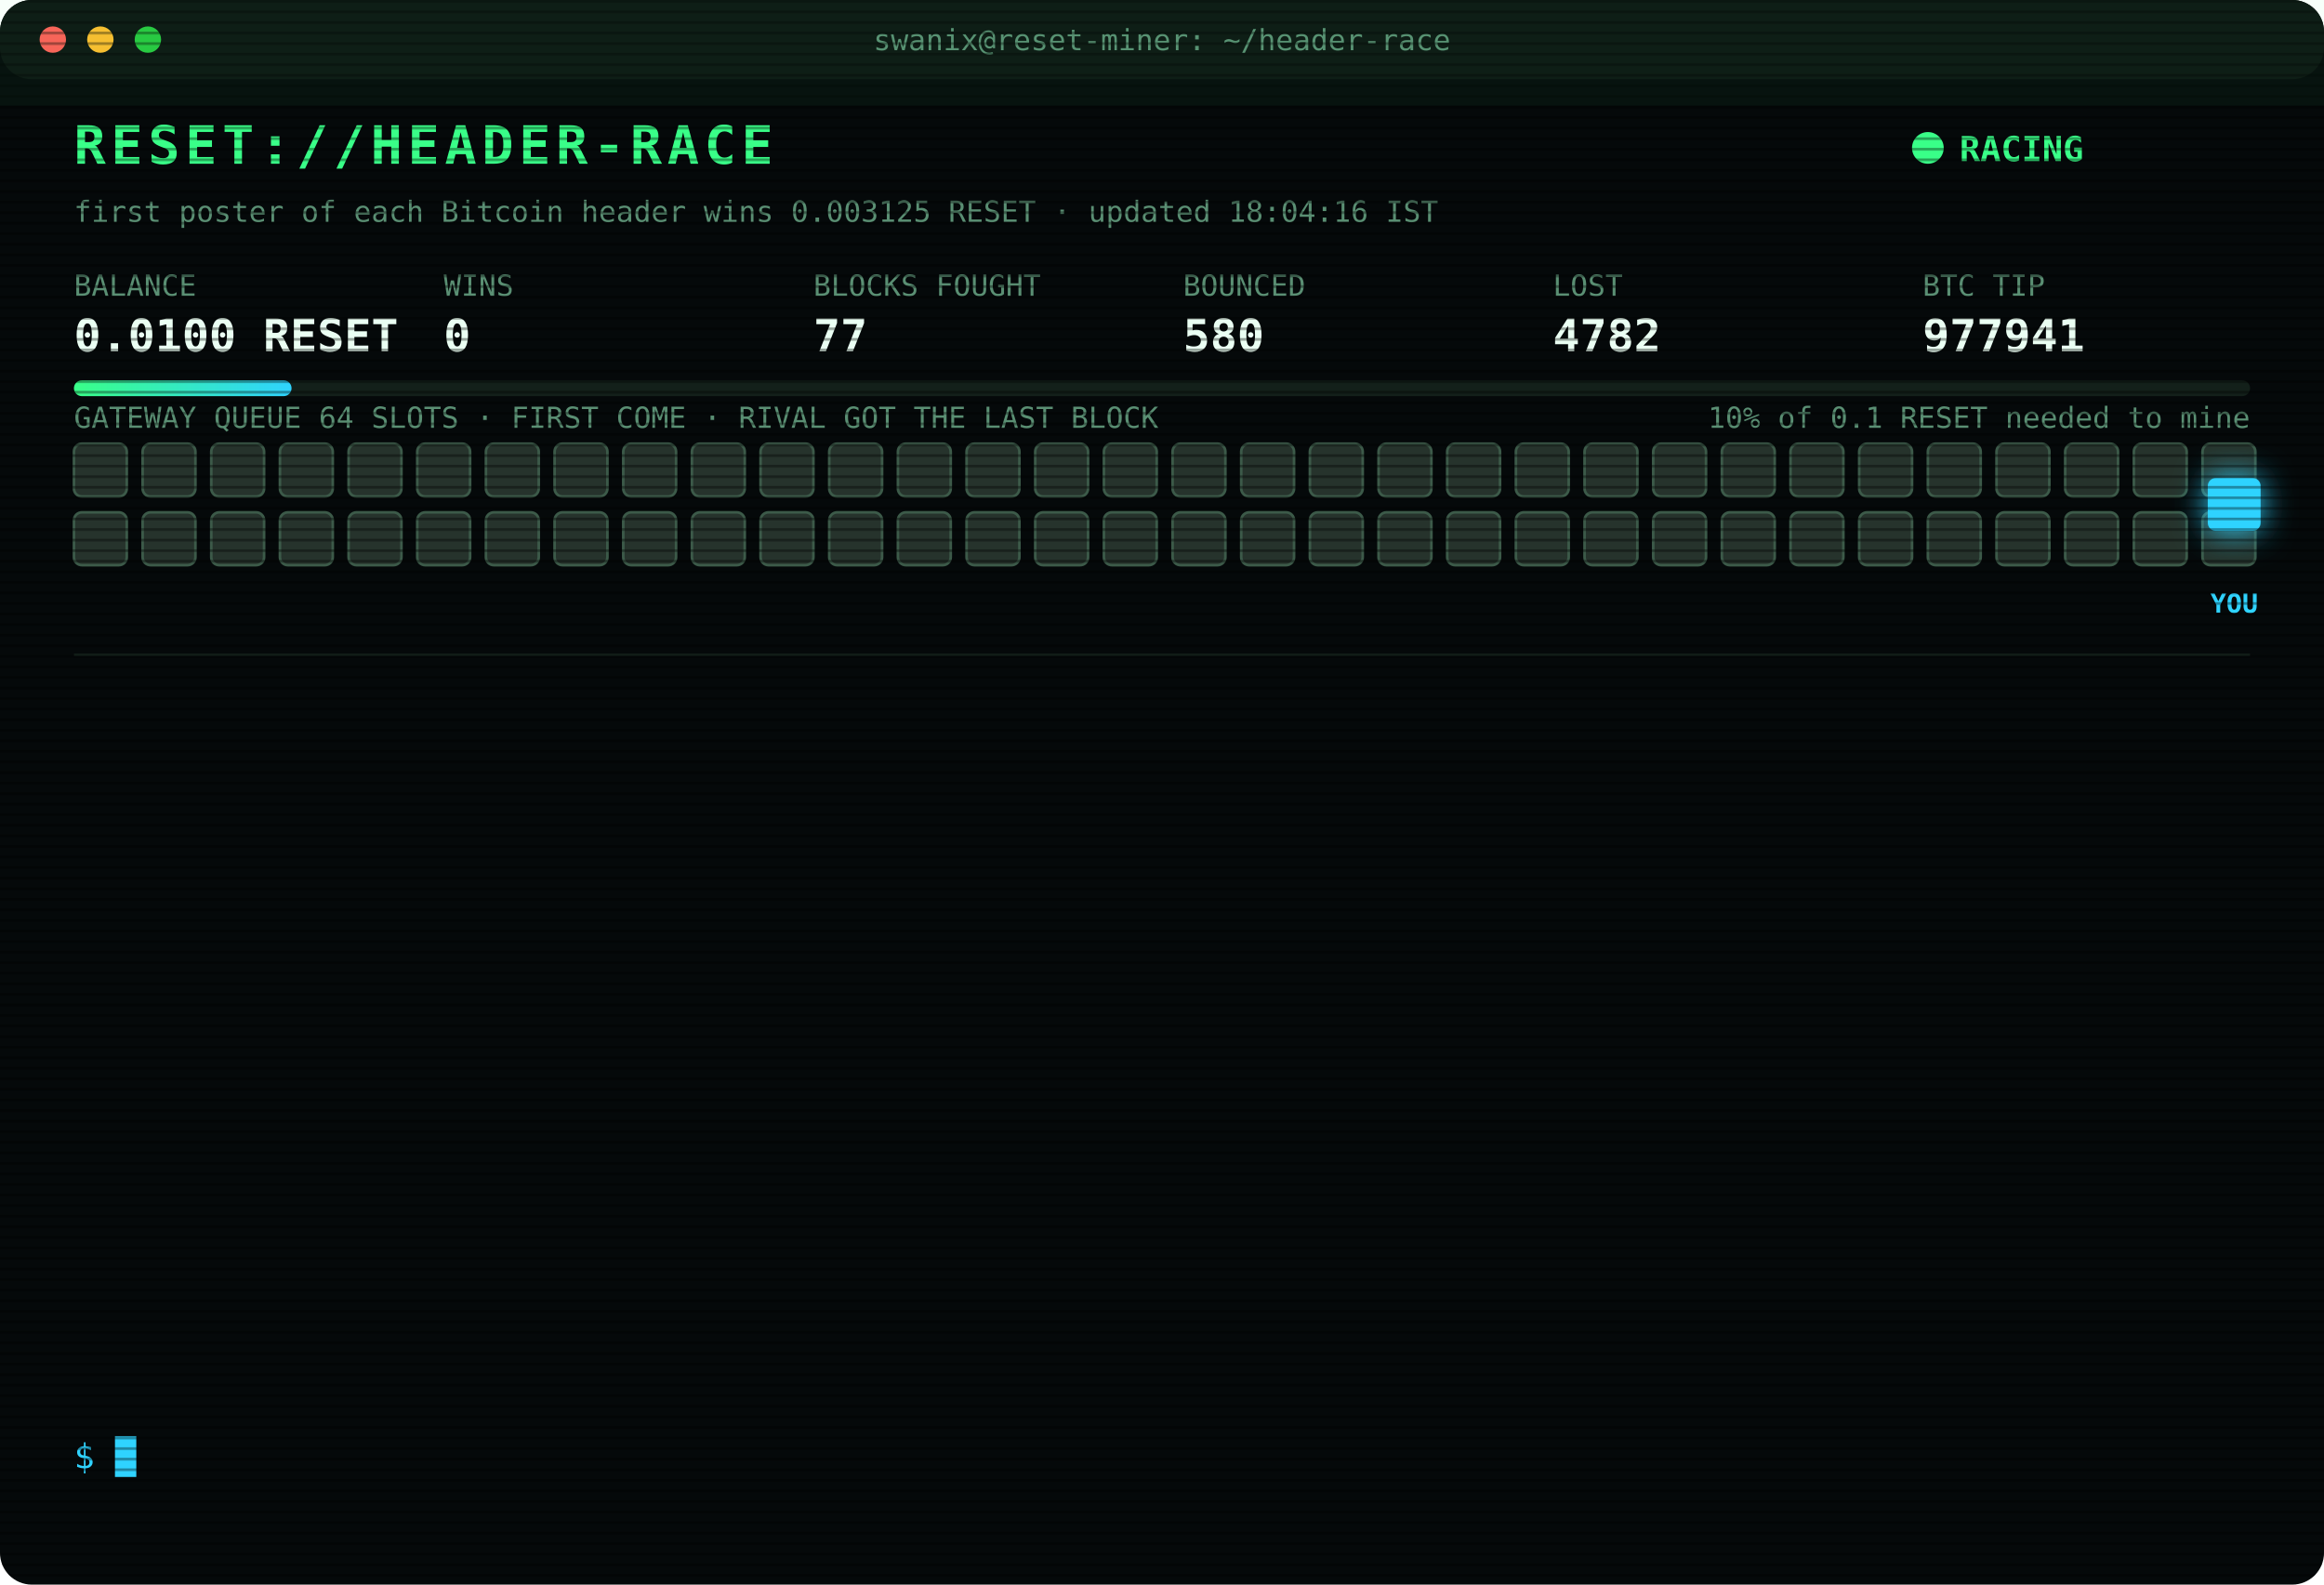
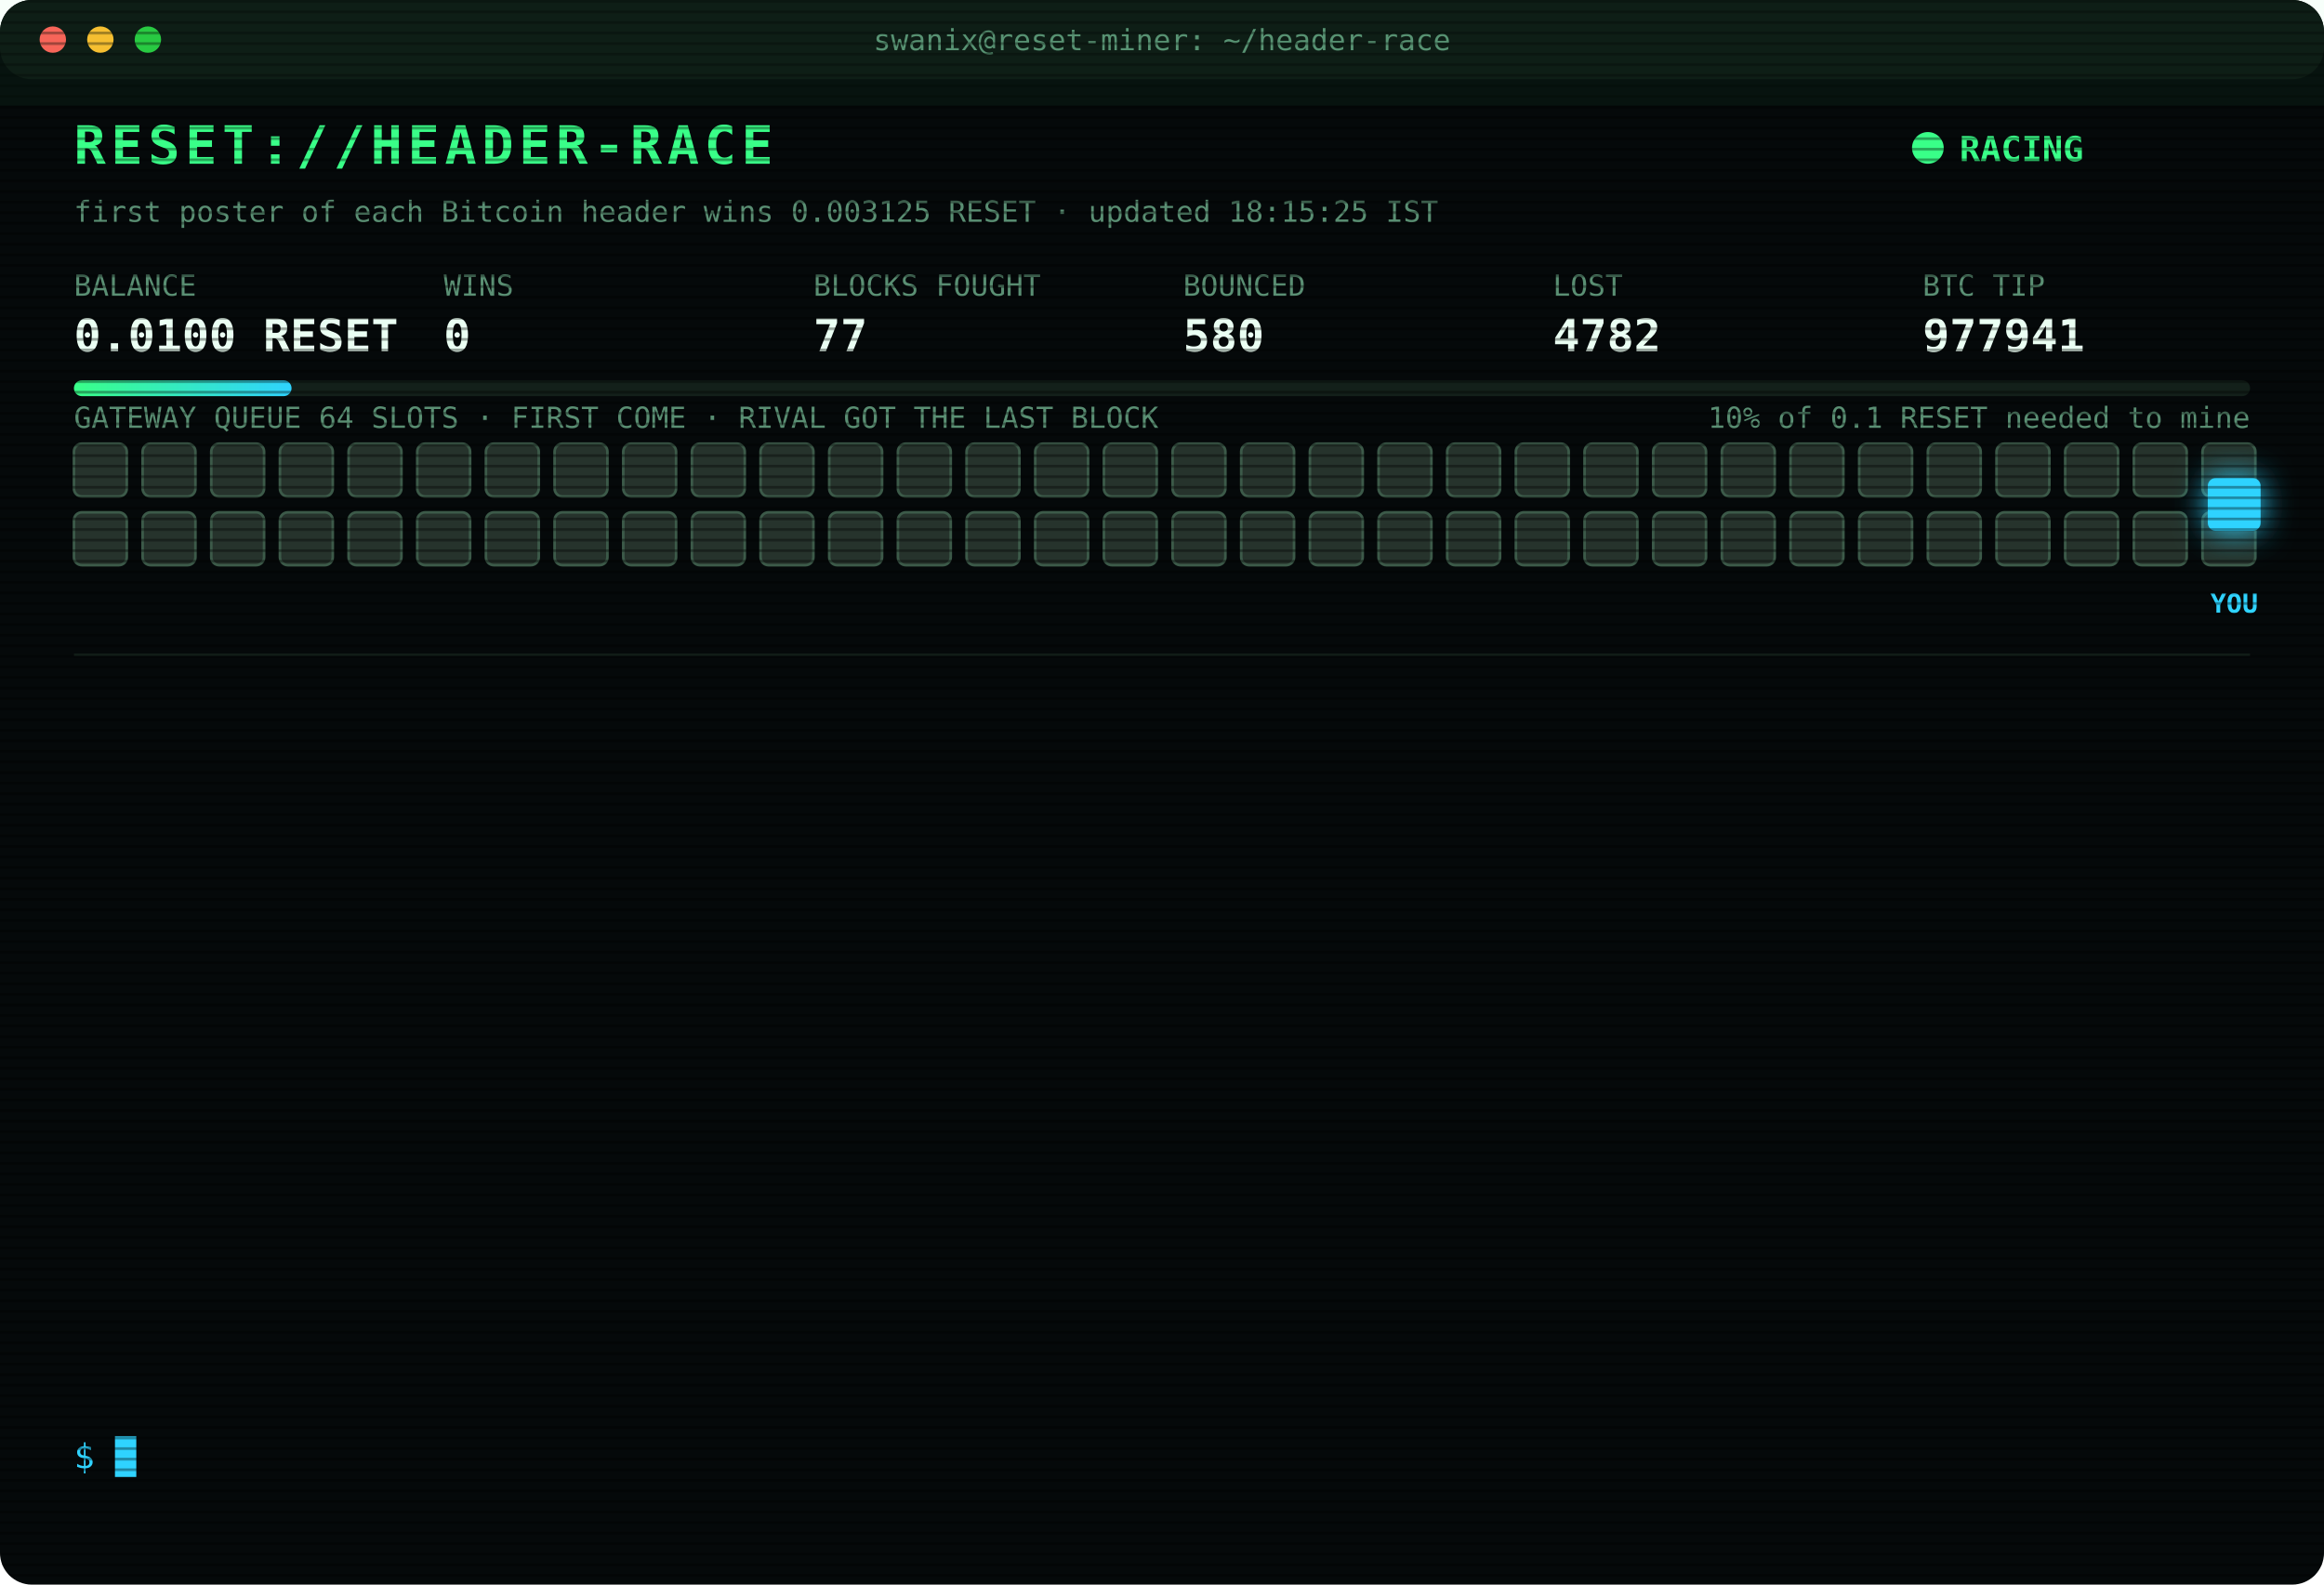
<svg xmlns="http://www.w3.org/2000/svg" width="880" height="600" viewBox="0 0 880 600" font-family="ui-monospace,SFMono-Regular,Menlo,Consolas,monospace">
  <style>
text{font-size:13px;fill:#7CFFB2}
.title{font-size:20px;font-weight:700;fill:#39FF88;letter-spacing:2px;animation:glitch 3s infinite steps(1)}
.sub{fill:#2fd3ff}.k{fill:#5a8f73;font-size:11px}.v{font-size:17px;font-weight:700;fill:#eafff3}
.ts{fill:#3f6b56}.boot{fill:#2fd3ff}.dim{fill:#5a8f73}.bad{fill:#ff4d6d}.warn{fill:#ffd23f}.mag{fill:#ff5cf0}.win{fill:#39FF88;font-weight:700}
.tag{font-size:10px;fill:#2fd3ff;font-weight:700}
.rival{fill:#26332c;stroke:#3c5a49;animation:jam 1.2s infinite alternate}
.idle{fill:#141c18;stroke:#22302a;animation:breathe 4s infinite}
.me{fill:#2fd3ff;filter:drop-shadow(0 0 6px #2fd3ff)}
.hover{animation:nudge 1.1s infinite ease-in-out}.bounce{animation:kick 1.4s infinite}
.ln{opacity:0;animation:in .4s forwards}
.cur{animation:blink 1s infinite steps(1)}
.scan{animation:scan 6s infinite linear}
.led{animation:blink 1.4s infinite}
@keyframes in{from{opacity:0;transform:translateX(-6px)}to{opacity:1;transform:none}}
@keyframes blink{50%{opacity:0}}
@keyframes jam{to{fill:#33463b}}
@keyframes breathe{50%{opacity:.4}}
@keyframes nudge{50%{transform:translateX(-10px)}}
@keyframes kick{0%,100%{transform:none}30%{transform:translateX(-14px)}55%{transform:translateX(10px) translateY(-6px)}}
@keyframes glitch{0%,92%{transform:none}93%{transform:translateX(2px);fill:#ff4d6d}95%{transform:translateX(-2px);fill:#2fd3ff}97%{transform:none}}
@keyframes scan{from{transform:translateY(-40px)}to{transform:translateY(600px)}}
</style>
  <defs>
    <pattern id="sl" width="4" height="4" patternUnits="userSpaceOnUse">
      <rect width="4" height="1" fill="#000" opacity=".35" />
    </pattern>
    <linearGradient id="bar">
      <stop offset="0" stop-color="#39FF88" />
      <stop offset="1" stop-color="#2fd3ff" />
    </linearGradient>
  </defs>
  <rect width="880" height="600" rx="12" fill="#05090a" />
  <rect width="880" height="30" rx="12" fill="#0d1512" />
  <circle cx="20" cy="15" r="5" fill="#ff5f57" />
  <circle cx="38" cy="15" r="5" fill="#febc2e" />
  <circle cx="56" cy="15" r="5" fill="#28c840" />
  <text x="440" y="19" text-anchor="middle" class="k">swanix@reset-miner: ~/header-race</text>
  <text x="28" y="62" class="title">RESET://HEADER-RACE</text>
  <circle class="led" cx="730" cy="56" r="6" fill="#39FF88" />
  <text x="742" y="61" class="win">RACING</text>
-   <text x="28" y="84" class="k">first poster of each Bitcoin header wins 0.003125 RESET · updated 18:04:16 IST</text>
+   <text x="28" y="84" class="k">first poster of each Bitcoin header wins 0.003125 RESET · updated 18:15:25 IST</text>
  <text x="28" y="112" class="k">BALANCE</text>
  <text x="28" y="133" class="v">0.0100 RESET</text>
  <text x="168" y="112" class="k">WINS</text>
  <text x="168" y="133" class="v">0</text>
  <text x="308" y="112" class="k">BLOCKS FOUGHT</text>
  <text x="308" y="133" class="v">77</text>
  <text x="448" y="112" class="k">BOUNCED</text>
  <text x="448" y="133" class="v">580</text>
  <text x="588" y="112" class="k">LOST</text>
  <text x="588" y="133" class="v">4782</text>
  <text x="728" y="112" class="k">BTC TIP</text>
  <text x="728" y="133" class="v">977941</text>
  <rect x="28" y="144" width="824" height="6" rx="3" fill="#13201a" />
  <rect x="28" y="144" width="82.4" height="6" rx="3" fill="url(#bar)" />
  <text x="852" y="162" text-anchor="end" class="k">10% of 0.1 RESET needed to mine</text>
  <text x="28" y="162" class="k">GATEWAY QUEUE 64 SLOTS · FIRST COME · RIVAL GOT THE LAST BLOCK</text>
  <rect class="rival" x="28" y="168" width="20" height="20" rx="3" style="animation-delay:0.00s" />
  <rect class="rival" x="54" y="168" width="20" height="20" rx="3" style="animation-delay:0.05s" />
  <rect class="rival" x="80" y="168" width="20" height="20" rx="3" style="animation-delay:0.10s" />
  <rect class="rival" x="106" y="168" width="20" height="20" rx="3" style="animation-delay:0.15s" />
  <rect class="rival" x="132" y="168" width="20" height="20" rx="3" style="animation-delay:0.20s" />
  <rect class="rival" x="158" y="168" width="20" height="20" rx="3" style="animation-delay:0.25s" />
  <rect class="rival" x="184" y="168" width="20" height="20" rx="3" style="animation-delay:0.30s" />
  <rect class="rival" x="210" y="168" width="20" height="20" rx="3" style="animation-delay:0.35s" />
  <rect class="rival" x="236" y="168" width="20" height="20" rx="3" style="animation-delay:0.40s" />
  <rect class="rival" x="262" y="168" width="20" height="20" rx="3" style="animation-delay:0.45s" />
  <rect class="rival" x="288" y="168" width="20" height="20" rx="3" style="animation-delay:0.50s" />
  <rect class="rival" x="314" y="168" width="20" height="20" rx="3" style="animation-delay:0.55s" />
  <rect class="rival" x="340" y="168" width="20" height="20" rx="3" style="animation-delay:0.60s" />
  <rect class="rival" x="366" y="168" width="20" height="20" rx="3" style="animation-delay:0.65s" />
  <rect class="rival" x="392" y="168" width="20" height="20" rx="3" style="animation-delay:0.70s" />
  <rect class="rival" x="418" y="168" width="20" height="20" rx="3" style="animation-delay:0.75s" />
  <rect class="rival" x="444" y="168" width="20" height="20" rx="3" style="animation-delay:0.80s" />
  <rect class="rival" x="470" y="168" width="20" height="20" rx="3" style="animation-delay:0.85s" />
  <rect class="rival" x="496" y="168" width="20" height="20" rx="3" style="animation-delay:0.90s" />
  <rect class="rival" x="522" y="168" width="20" height="20" rx="3" style="animation-delay:0.95s" />
  <rect class="rival" x="548" y="168" width="20" height="20" rx="3" style="animation-delay:1.00s" />
  <rect class="rival" x="574" y="168" width="20" height="20" rx="3" style="animation-delay:1.05s" />
  <rect class="rival" x="600" y="168" width="20" height="20" rx="3" style="animation-delay:1.10s" />
  <rect class="rival" x="626" y="168" width="20" height="20" rx="3" style="animation-delay:1.15s" />
  <rect class="rival" x="652" y="168" width="20" height="20" rx="3" style="animation-delay:1.20s" />
  <rect class="rival" x="678" y="168" width="20" height="20" rx="3" style="animation-delay:1.25s" />
  <rect class="rival" x="704" y="168" width="20" height="20" rx="3" style="animation-delay:1.30s" />
  <rect class="rival" x="730" y="168" width="20" height="20" rx="3" style="animation-delay:1.35s" />
  <rect class="rival" x="756" y="168" width="20" height="20" rx="3" style="animation-delay:1.40s" />
  <rect class="rival" x="782" y="168" width="20" height="20" rx="3" style="animation-delay:1.45s" />
  <rect class="rival" x="808" y="168" width="20" height="20" rx="3" style="animation-delay:1.50s" />
  <rect class="rival" x="834" y="168" width="20" height="20" rx="3" style="animation-delay:1.55s" />
  <rect class="rival" x="28" y="194" width="20" height="20" rx="3" style="animation-delay:1.60s" />
  <rect class="rival" x="54" y="194" width="20" height="20" rx="3" style="animation-delay:1.65s" />
  <rect class="rival" x="80" y="194" width="20" height="20" rx="3" style="animation-delay:1.70s" />
  <rect class="rival" x="106" y="194" width="20" height="20" rx="3" style="animation-delay:1.75s" />
  <rect class="rival" x="132" y="194" width="20" height="20" rx="3" style="animation-delay:1.80s" />
  <rect class="rival" x="158" y="194" width="20" height="20" rx="3" style="animation-delay:1.85s" />
  <rect class="rival" x="184" y="194" width="20" height="20" rx="3" style="animation-delay:1.90s" />
  <rect class="rival" x="210" y="194" width="20" height="20" rx="3" style="animation-delay:1.95s" />
  <rect class="rival" x="236" y="194" width="20" height="20" rx="3" style="animation-delay:2.00s" />
  <rect class="rival" x="262" y="194" width="20" height="20" rx="3" style="animation-delay:2.05s" />
  <rect class="rival" x="288" y="194" width="20" height="20" rx="3" style="animation-delay:2.10s" />
  <rect class="rival" x="314" y="194" width="20" height="20" rx="3" style="animation-delay:2.15s" />
  <rect class="rival" x="340" y="194" width="20" height="20" rx="3" style="animation-delay:2.20s" />
  <rect class="rival" x="366" y="194" width="20" height="20" rx="3" style="animation-delay:2.25s" />
  <rect class="rival" x="392" y="194" width="20" height="20" rx="3" style="animation-delay:2.30s" />
  <rect class="rival" x="418" y="194" width="20" height="20" rx="3" style="animation-delay:2.35s" />
  <rect class="rival" x="444" y="194" width="20" height="20" rx="3" style="animation-delay:2.40s" />
  <rect class="rival" x="470" y="194" width="20" height="20" rx="3" style="animation-delay:2.45s" />
  <rect class="rival" x="496" y="194" width="20" height="20" rx="3" style="animation-delay:2.50s" />
  <rect class="rival" x="522" y="194" width="20" height="20" rx="3" style="animation-delay:2.55s" />
  <rect class="rival" x="548" y="194" width="20" height="20" rx="3" style="animation-delay:2.60s" />
  <rect class="rival" x="574" y="194" width="20" height="20" rx="3" style="animation-delay:2.65s" />
  <rect class="rival" x="600" y="194" width="20" height="20" rx="3" style="animation-delay:2.70s" />
  <rect class="rival" x="626" y="194" width="20" height="20" rx="3" style="animation-delay:2.75s" />
  <rect class="rival" x="652" y="194" width="20" height="20" rx="3" style="animation-delay:2.80s" />
  <rect class="rival" x="678" y="194" width="20" height="20" rx="3" style="animation-delay:2.85s" />
  <rect class="rival" x="704" y="194" width="20" height="20" rx="3" style="animation-delay:2.90s" />
  <rect class="rival" x="730" y="194" width="20" height="20" rx="3" style="animation-delay:2.95s" />
  <rect class="rival" x="756" y="194" width="20" height="20" rx="3" style="animation-delay:3.00s" />
  <rect class="rival" x="782" y="194" width="20" height="20" rx="3" style="animation-delay:3.05s" />
  <rect class="rival" x="808" y="194" width="20" height="20" rx="3" style="animation-delay:3.10s" />
  <rect class="rival" x="834" y="194" width="20" height="20" rx="3" style="animation-delay:3.15s" />
  <g class="hover">
    <rect class="me" x="836" y="181" width="20" height="20" rx="3" />
    <text class="tag" x="846" y="232" text-anchor="middle">YOU</text>
  </g>
  <line x1="28" x2="852" y1="248" y2="248" stroke="#13201a" />
  <g class="ln" style="animation-delay:0.40s">
    <text x="28" y="270" class="ts">16:30:00</text>
    <text x="104" y="270" class="bad">[LOST] #977931 taken by a rival miner</text>
  </g>
  <g class="ln" style="animation-delay:0.65s">
    <text x="28" y="292" class="ts">16:53:22</text>
    <text x="104" y="292" class="bad">[LOST] #977932 taken by a rival miner</text>
  </g>
  <g class="ln" style="animation-delay:0.90s">
    <text x="28" y="314" class="ts">17:04:03</text>
    <text x="104" y="314" class="bad">[LOST] #977933 taken by a rival miner</text>
  </g>
  <g class="ln" style="animation-delay:1.15s">
    <text x="28" y="336" class="ts">17:05:48</text>
    <text x="104" y="336" class="bad">[LOST] #977934 taken by a rival miner</text>
  </g>
  <g class="ln" style="animation-delay:1.40s">
    <text x="28" y="358" class="ts">17:40:21</text>
    <text x="104" y="358" class="bad">[LOST] #977935 taken by a rival miner</text>
  </g>
  <g class="ln" style="animation-delay:1.65s">
    <text x="28" y="380" class="ts">17:40:55</text>
    <text x="104" y="380" class="warn">[QUEUE FULL] #977936 bounced 64/64 · retry 1.7s · 1027ms</text>
  </g>
  <g class="ln" style="animation-delay:1.90s">
    <text x="28" y="402" class="ts">17:40:58</text>
    <text x="104" y="402" class="mag">[??] #977936 sent, no receipt · may have landed</text>
  </g>
  <g class="ln" style="animation-delay:2.15s">
    <text x="28" y="424" class="ts">17:40:58</text>
    <text x="104" y="424" class="bad">[LOST] #977936 taken by a rival miner</text>
  </g>
  <g class="ln" style="animation-delay:2.40s">
    <text x="28" y="446" class="ts">17:42:21</text>
    <text x="104" y="446" class="bad">[LOST] #977937 taken by a rival miner</text>
  </g>
  <g class="ln" style="animation-delay:2.65s">
    <text x="28" y="468" class="ts">17:45:01</text>
    <text x="104" y="468" class="bad">[LOST] #977938 taken by a rival miner</text>
  </g>
  <g class="ln" style="animation-delay:2.90s">
    <text x="28" y="490" class="ts">17:47:28</text>
    <text x="104" y="490" class="bad">[LOST] #977939 taken by a rival miner</text>
  </g>
  <g class="ln" style="animation-delay:3.15s">
    <text x="28" y="512" class="ts">17:48:01</text>
    <text x="104" y="512" class="bad">[LOST] #977940 taken by a rival miner</text>
  </g>
  <g class="ln" style="animation-delay:3.40s">
    <text x="28" y="534" class="ts">18:04:16</text>
    <text x="104" y="534" class="bad">[LOST] #977941 taken by a rival miner</text>
  </g>
  <text x="28" y="556" class="sub">$ <tspan class="cur">█</tspan>
  </text>
  <rect width="880" height="600" rx="12" fill="url(#sl)" pointer-events="none" />
  <rect class="scan" width="880" height="40" fill="#39FF88" opacity=".04" />
</svg>
